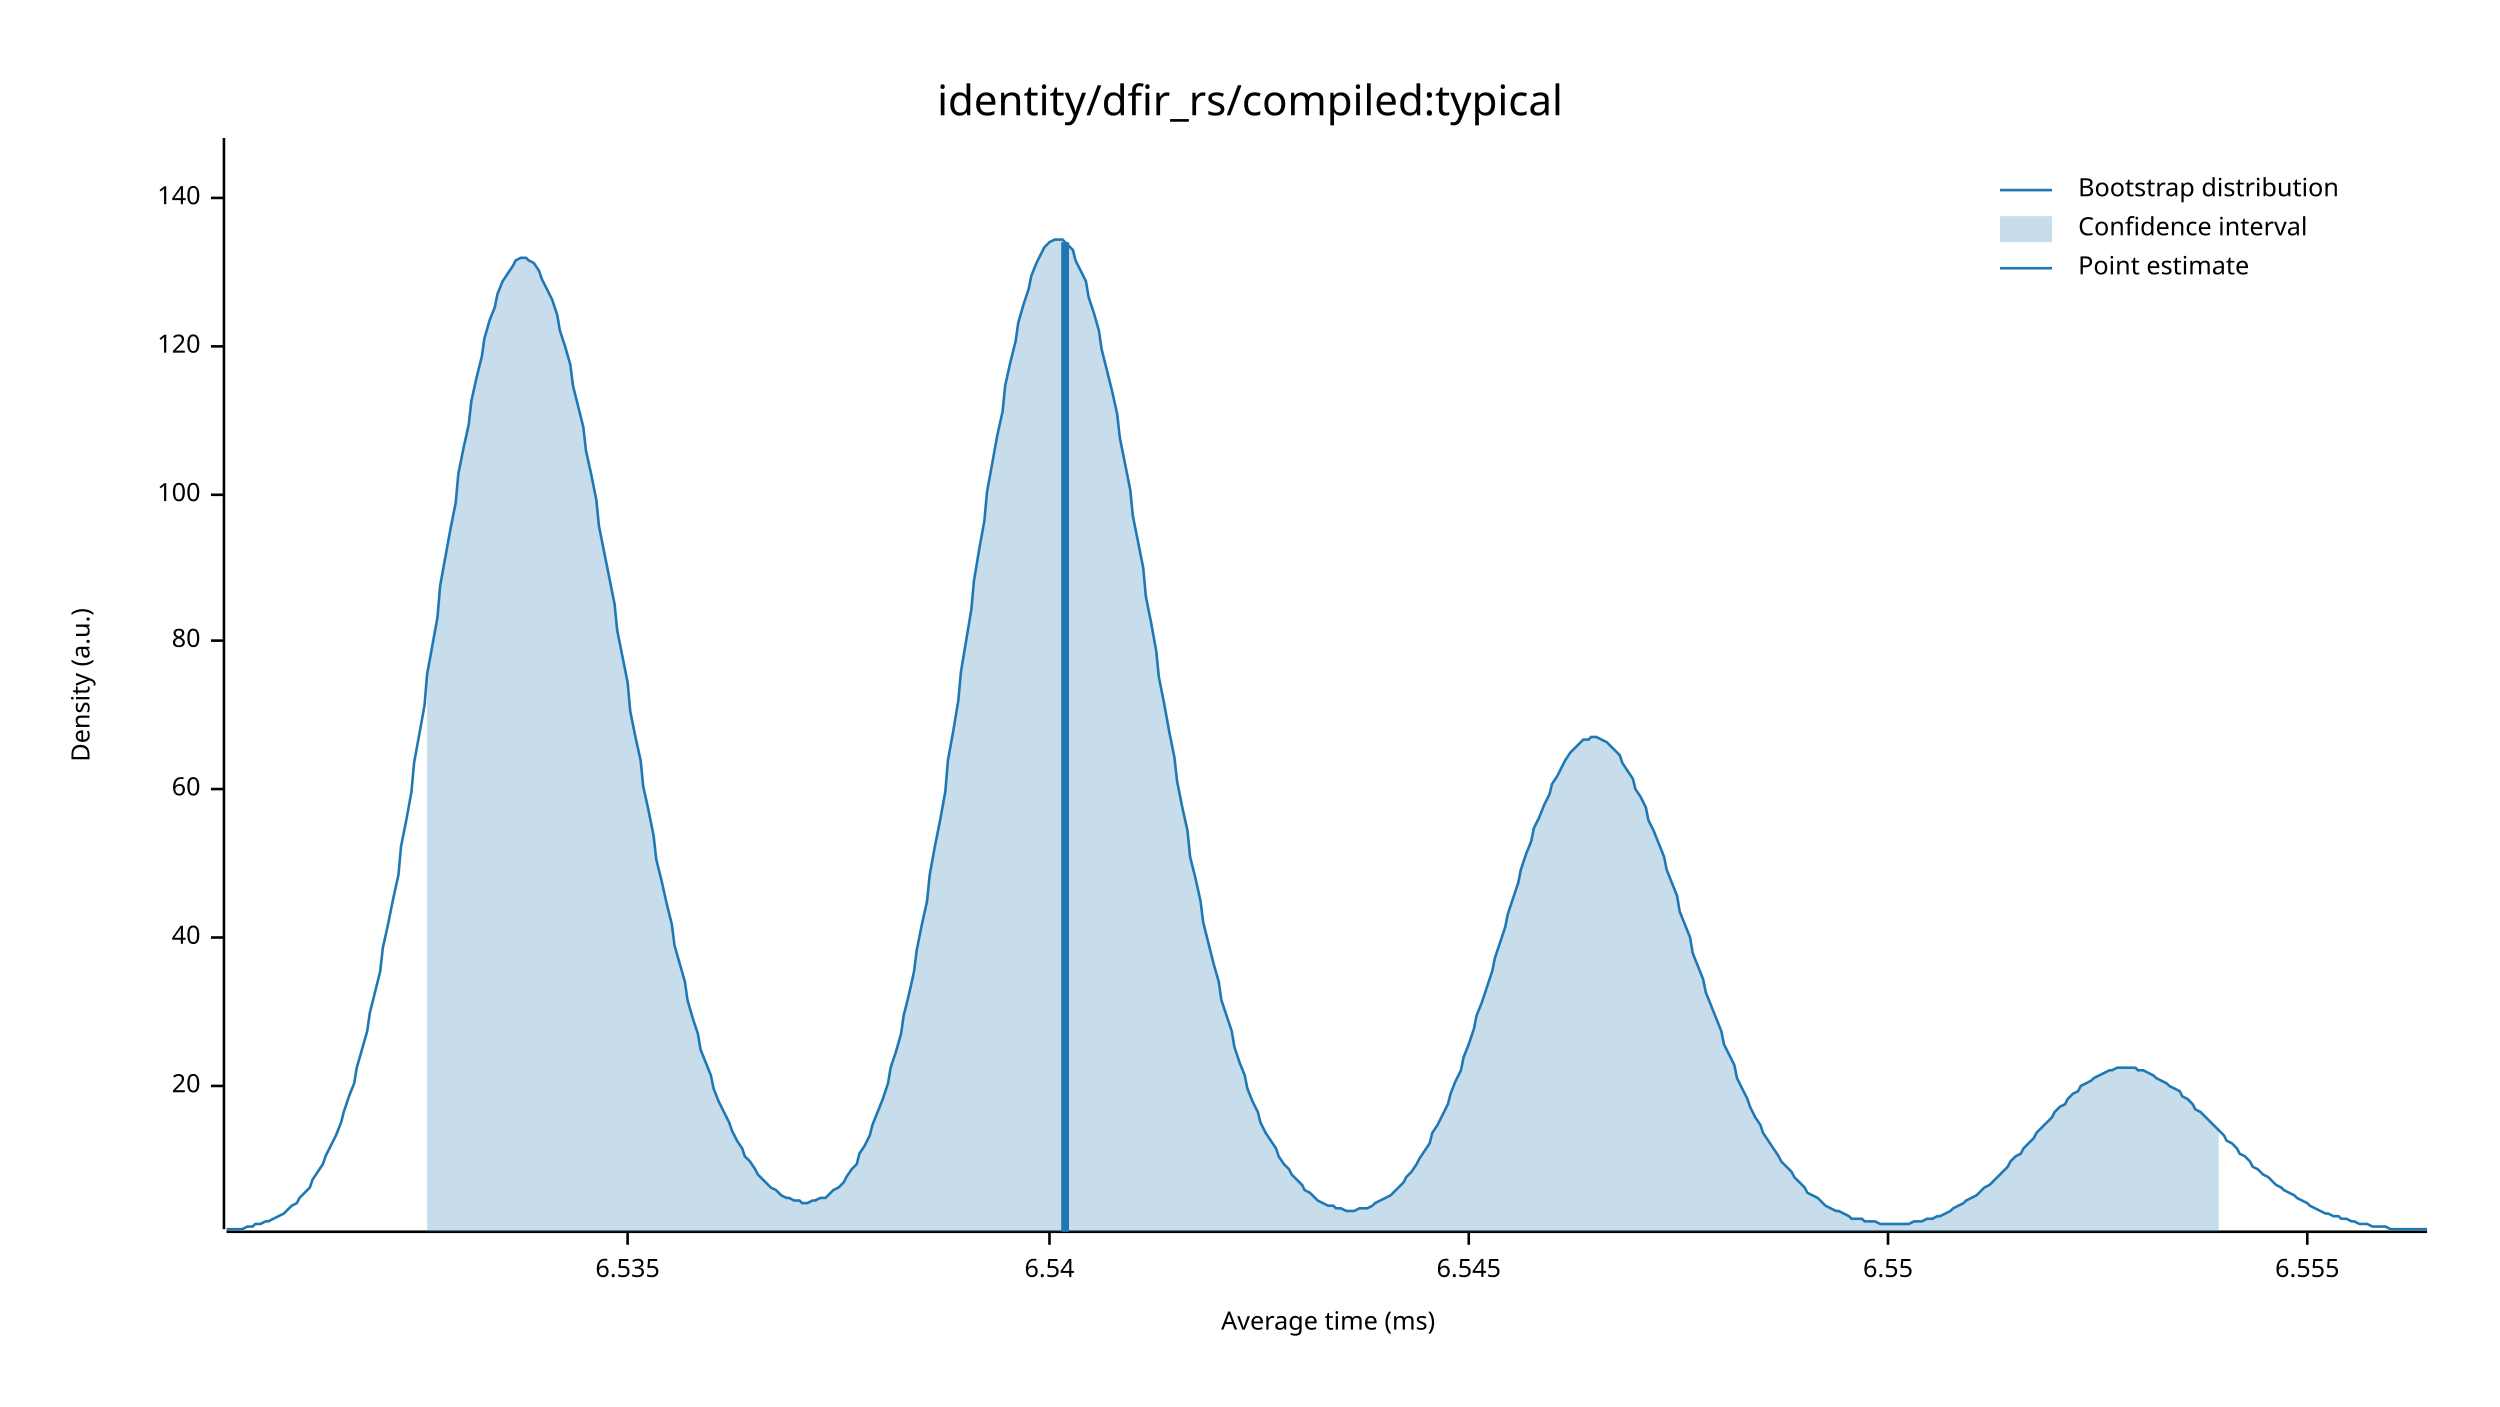
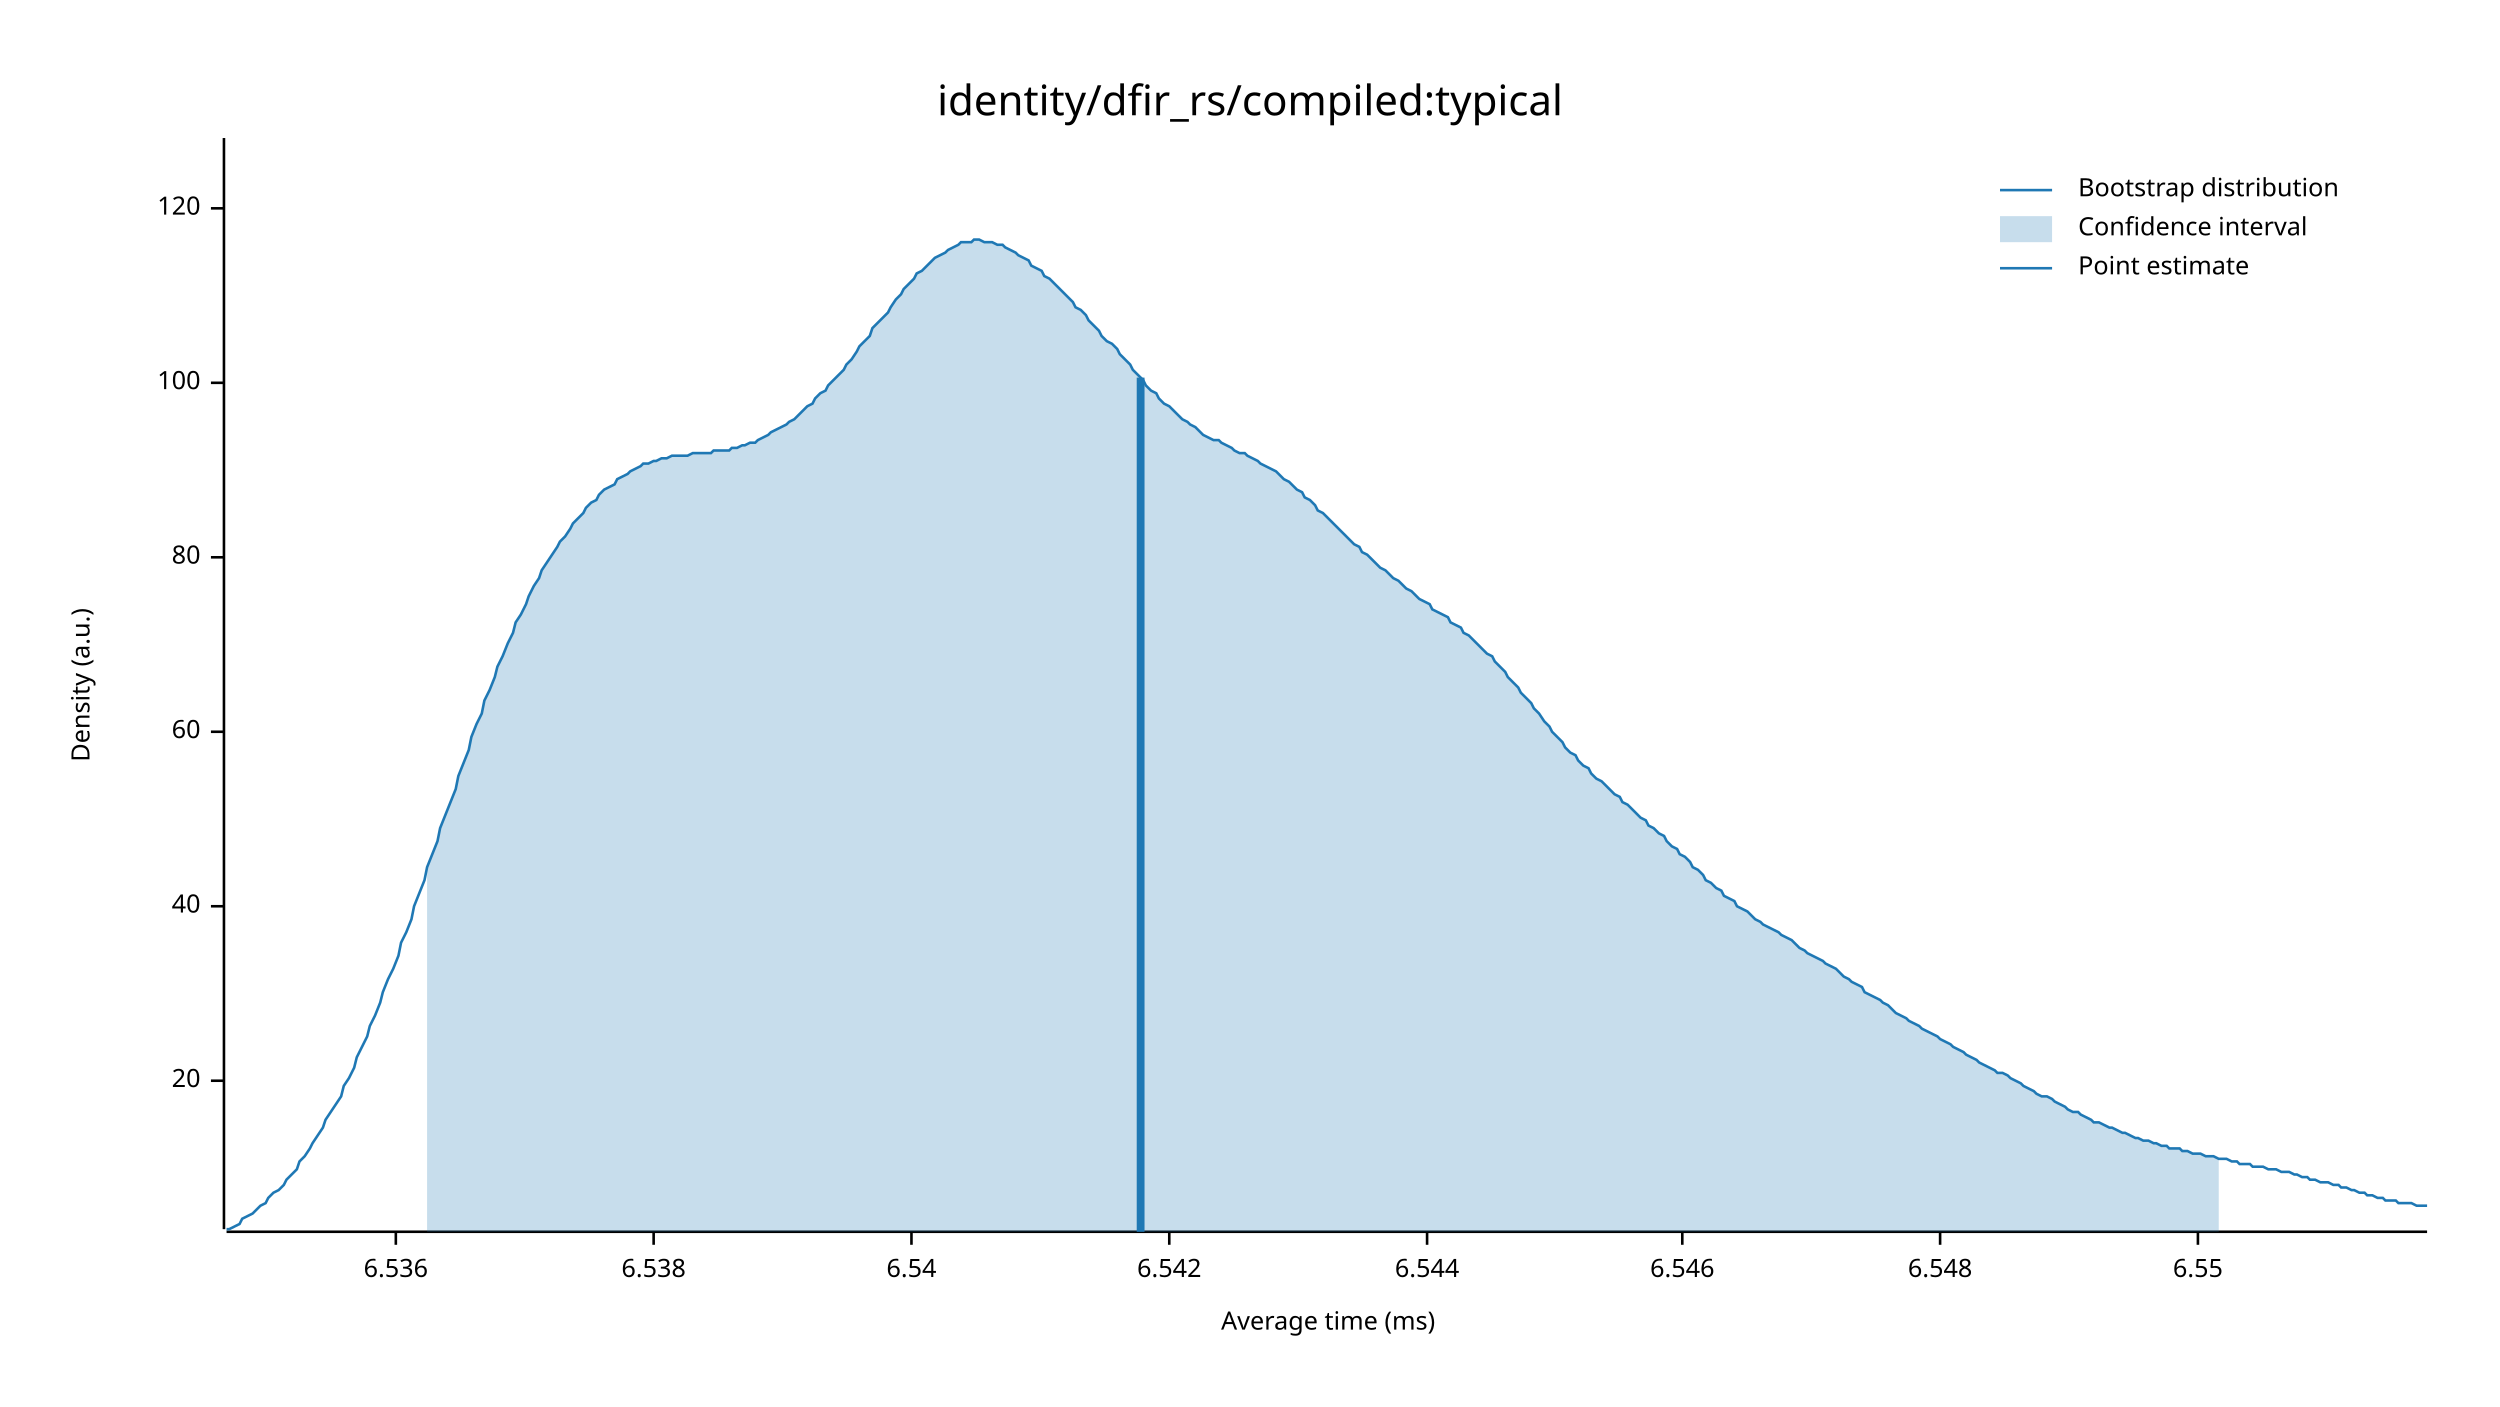
<svg xmlns="http://www.w3.org/2000/svg" width="960" height="540" viewBox="0 0 960 540">
  <text x="480" y="32" dy="0.76em" text-anchor="middle" font-family="sans-serif" font-size="16.129" opacity="1" fill="#000000">
identity/dfir_rs/compiled:typical
</text>
  <text x="27" y="263" dy="0.76em" text-anchor="middle" font-family="sans-serif" font-size="9.677" opacity="1" fill="#000000" transform="rotate(270, 27, 263)">
Density (a.u.)
</text>
  <text x="510" y="513" dy="-0.5ex" text-anchor="middle" font-family="sans-serif" font-size="9.677" opacity="1" fill="#000000">
Average time (ms)
</text>
  <polyline fill="none" opacity="1" stroke="#000000" stroke-width="1" points="86,53 86,472 " />
-   <text x="77" y="417" dy="0.5ex" text-anchor="end" font-family="sans-serif" font-size="9.677" opacity="1" fill="#000000">
+   <text x="77" y="415" dy="0.5ex" text-anchor="end" font-family="sans-serif" font-size="9.677" opacity="1" fill="#000000">
20
</text>
-   <polyline fill="none" opacity="1" stroke="#000000" stroke-width="1" points="81,417 86,417 " />
-   <text x="77" y="360" dy="0.5ex" text-anchor="end" font-family="sans-serif" font-size="9.677" opacity="1" fill="#000000">
+   <polyline fill="none" opacity="1" stroke="#000000" stroke-width="1" points="81,415 86,415 " />
+   <text x="77" y="348" dy="0.5ex" text-anchor="end" font-family="sans-serif" font-size="9.677" opacity="1" fill="#000000">
40
</text>
-   <polyline fill="none" opacity="1" stroke="#000000" stroke-width="1" points="81,360 86,360 " />
-   <text x="77" y="303" dy="0.5ex" text-anchor="end" font-family="sans-serif" font-size="9.677" opacity="1" fill="#000000">
+   <polyline fill="none" opacity="1" stroke="#000000" stroke-width="1" points="81,348 86,348 " />
+   <text x="77" y="281" dy="0.5ex" text-anchor="end" font-family="sans-serif" font-size="9.677" opacity="1" fill="#000000">
60
</text>
-   <polyline fill="none" opacity="1" stroke="#000000" stroke-width="1" points="81,303 86,303 " />
-   <text x="77" y="246" dy="0.5ex" text-anchor="end" font-family="sans-serif" font-size="9.677" opacity="1" fill="#000000">
+   <polyline fill="none" opacity="1" stroke="#000000" stroke-width="1" points="81,281 86,281 " />
+   <text x="77" y="214" dy="0.5ex" text-anchor="end" font-family="sans-serif" font-size="9.677" opacity="1" fill="#000000">
80
</text>
-   <polyline fill="none" opacity="1" stroke="#000000" stroke-width="1" points="81,246 86,246 " />
-   <text x="77" y="190" dy="0.5ex" text-anchor="end" font-family="sans-serif" font-size="9.677" opacity="1" fill="#000000">
+   <polyline fill="none" opacity="1" stroke="#000000" stroke-width="1" points="81,214 86,214 " />
+   <text x="77" y="147" dy="0.5ex" text-anchor="end" font-family="sans-serif" font-size="9.677" opacity="1" fill="#000000">
100
</text>
-   <polyline fill="none" opacity="1" stroke="#000000" stroke-width="1" points="81,190 86,190 " />
-   <text x="77" y="133" dy="0.5ex" text-anchor="end" font-family="sans-serif" font-size="9.677" opacity="1" fill="#000000">
+   <polyline fill="none" opacity="1" stroke="#000000" stroke-width="1" points="81,147 86,147 " />
+   <text x="77" y="80" dy="0.5ex" text-anchor="end" font-family="sans-serif" font-size="9.677" opacity="1" fill="#000000">
120
</text>
-   <polyline fill="none" opacity="1" stroke="#000000" stroke-width="1" points="81,133 86,133 " />
-   <text x="77" y="76" dy="0.5ex" text-anchor="end" font-family="sans-serif" font-size="9.677" opacity="1" fill="#000000">
- 140
+   <polyline fill="none" opacity="1" stroke="#000000" stroke-width="1" points="81,80 86,80 " />
+   <polyline fill="none" opacity="1" stroke="#000000" stroke-width="1" points="87,473 932,473 " />
+   <text x="152" y="483" dy="0.76em" text-anchor="middle" font-family="sans-serif" font-size="9.677" opacity="1" fill="#000000">
+ 6.536
</text>
-   <polyline fill="none" opacity="1" stroke="#000000" stroke-width="1" points="81,76 86,76 " />
-   <polyline fill="none" opacity="1" stroke="#000000" stroke-width="1" points="87,473 932,473 " />
-   <text x="241" y="483" dy="0.76em" text-anchor="middle" font-family="sans-serif" font-size="9.677" opacity="1" fill="#000000">
- 6.535
+   <polyline fill="none" opacity="1" stroke="#000000" stroke-width="1" points="152,473 152,478 " />
+   <text x="251" y="483" dy="0.76em" text-anchor="middle" font-family="sans-serif" font-size="9.677" opacity="1" fill="#000000">
+ 6.538
</text>
-   <polyline fill="none" opacity="1" stroke="#000000" stroke-width="1" points="241,473 241,478 " />
-   <text x="403" y="483" dy="0.76em" text-anchor="middle" font-family="sans-serif" font-size="9.677" opacity="1" fill="#000000">
+   <polyline fill="none" opacity="1" stroke="#000000" stroke-width="1" points="251,473 251,478 " />
+   <text x="350" y="483" dy="0.76em" text-anchor="middle" font-family="sans-serif" font-size="9.677" opacity="1" fill="#000000">
6.54
</text>
-   <polyline fill="none" opacity="1" stroke="#000000" stroke-width="1" points="403,473 403,478 " />
-   <text x="564" y="483" dy="0.76em" text-anchor="middle" font-family="sans-serif" font-size="9.677" opacity="1" fill="#000000">
- 6.545
+   <polyline fill="none" opacity="1" stroke="#000000" stroke-width="1" points="350,473 350,478 " />
+   <text x="449" y="483" dy="0.76em" text-anchor="middle" font-family="sans-serif" font-size="9.677" opacity="1" fill="#000000">
+ 6.542
</text>
-   <polyline fill="none" opacity="1" stroke="#000000" stroke-width="1" points="564,473 564,478 " />
-   <text x="725" y="483" dy="0.76em" text-anchor="middle" font-family="sans-serif" font-size="9.677" opacity="1" fill="#000000">
+   <polyline fill="none" opacity="1" stroke="#000000" stroke-width="1" points="449,473 449,478 " />
+   <text x="548" y="483" dy="0.76em" text-anchor="middle" font-family="sans-serif" font-size="9.677" opacity="1" fill="#000000">
+ 6.544
+ </text>
+   <polyline fill="none" opacity="1" stroke="#000000" stroke-width="1" points="548,473 548,478 " />
+   <text x="646" y="483" dy="0.76em" text-anchor="middle" font-family="sans-serif" font-size="9.677" opacity="1" fill="#000000">
+ 6.546
+ </text>
+   <polyline fill="none" opacity="1" stroke="#000000" stroke-width="1" points="646,473 646,478 " />
+   <text x="745" y="483" dy="0.76em" text-anchor="middle" font-family="sans-serif" font-size="9.677" opacity="1" fill="#000000">
+ 6.548
+ </text>
+   <polyline fill="none" opacity="1" stroke="#000000" stroke-width="1" points="745,473 745,478 " />
+   <text x="844" y="483" dy="0.76em" text-anchor="middle" font-family="sans-serif" font-size="9.677" opacity="1" fill="#000000">
6.55
</text>
-   <polyline fill="none" opacity="1" stroke="#000000" stroke-width="1" points="725,473 725,478 " />
-   <text x="886" y="483" dy="0.76em" text-anchor="middle" font-family="sans-serif" font-size="9.677" opacity="1" fill="#000000">
- 6.555
- </text>
-   <polyline fill="none" opacity="1" stroke="#000000" stroke-width="1" points="886,473 886,478 " />
-   <polyline fill="none" opacity="1" stroke="#1F78B4" stroke-width="1" points="87,472 88,472 90,472 92,472 93,472 95,471 97,471 98,470 100,470 102,469 103,469 105,468 107,467 109,466 110,465 112,463 114,462 115,460 117,458 119,456 120,453 122,450 124,447 125,444 127,440 129,436 131,431 132,427 134,421 136,416 137,410 139,403 141,396 142,389 144,381 146,373 147,364 149,355 151,345 153,336 154,325 156,315 158,304 159,293 161,282 163,271 164,259 166,248 168,237 169,225 171,214 173,203 175,193 176,182 178,172 180,163 181,154 183,145 185,137 186,130 188,123 190,118 191,113 193,108 195,105 197,102 198,100 200,99 202,99 203,100 205,101 207,104 208,107 210,111 212,115 214,121 215,127 217,133 219,140 220,148 222,156 224,164 225,173 227,182 229,192 230,202 232,212 234,222 236,232 237,242 239,252 241,262 242,273 244,283 246,292 247,302 249,311 251,321 252,330 254,338 256,347 258,355 259,363 261,370 263,377 264,384 266,391 268,397 269,403 271,408 273,413 274,418 276,423 278,427 280,431 281,434 283,438 285,441 286,444 288,446 290,449 291,451 293,453 295,455 296,456 298,457 300,459 302,460 303,460 305,461 307,461 308,462 310,462 312,461 313,461 315,460 317,460 318,459 320,457 322,456 324,454 325,452 327,449 329,447 330,443 332,440 334,436 335,432 337,427 339,422 341,416 342,410 344,404 346,397 347,390 349,382 351,373 352,365 354,355 356,346 357,336 359,325 361,315 363,304 364,292 366,281 368,269 369,258 371,246 373,234 374,223 376,211 378,200 379,189 381,178 383,167 385,158 386,148 388,139 390,131 391,124 393,117 395,111 396,106 398,101 400,97 401,95 403,93 405,92 407,92 408,92 410,94 412,96 413,100 415,104 417,108 418,114 420,120 422,127 423,134 425,142 427,150 429,159 430,168 432,178 434,188 435,198 437,208 439,218 440,229 442,239 444,250 445,260 447,270 449,281 451,291 452,300 454,310 456,319 457,329 459,337 461,346 462,354 464,362 466,370 468,377 469,384 471,390 473,396 474,402 476,408 478,413 479,418 481,423 483,427 484,431 486,435 488,438 490,441 491,444 493,447 495,449 496,451 498,453 500,455 501,457 503,458 505,460 506,461 508,462 510,463 512,463 513,464 515,464 517,465 518,465 520,465 522,464 523,464 525,464 527,463 528,462 530,461 532,460 534,459 535,458 537,456 539,454 540,452 542,450 544,447 545,445 547,442 549,439 550,435 552,432 554,428 556,424 557,420 559,415 561,411 562,406 564,401 566,395 567,390 569,385 571,379 573,373 574,368 576,362 578,356 579,351 581,345 583,339 584,334 586,328 588,323 589,318 591,314 593,309 595,305 596,301 598,298 600,294 601,292 603,289 605,287 606,286 608,284 610,284 611,283 613,283 615,284 617,285 618,286 620,288 622,290 623,293 625,296 627,299 628,303 630,306 632,310 633,315 635,319 637,324 639,329 640,334 642,339 644,344 645,350 647,355 649,360 650,366 652,371 654,376 655,381 657,386 659,391 661,396 662,401 664,405 666,409 667,414 669,418 671,422 672,425 674,429 676,432 677,435 679,438 681,441 683,444 684,446 686,448 688,450 689,452 691,454 693,456 694,458 696,459 698,460 700,462 701,463 703,464 705,465 706,465 708,466 710,467 711,468 713,468 715,468 716,469 718,469 720,469 722,470 723,470 725,470 727,470 728,470 730,470 732,470 733,470 735,469 737,469 738,469 740,468 742,468 744,467 745,467 747,466 749,465 750,464 752,463 754,462 755,461 757,460 759,459 760,458 762,456 764,455 766,453 767,452 769,450 771,448 772,446 774,444 776,443 777,441 779,439 781,437 782,435 784,433 786,431 788,429 789,427 791,425 793,424 794,422 796,420 798,419 799,417 801,416 803,415 804,414 806,413 808,412 810,411 811,411 813,410 815,410 816,410 818,410 820,410 821,411 823,411 825,412 827,413 828,414 830,415 832,416 833,417 835,418 837,419 838,421 840,422 842,424 843,426 845,427 847,429 849,431 850,432 852,434 854,436 855,438 857,439 859,441 860,443 862,444 864,446 865,448 867,449 869,451 871,452 872,453 874,455 876,456 877,457 879,458 881,459 882,460 884,461 886,462 887,463 889,464 891,465 893,466 894,466 896,467 898,467 899,468 901,468 903,469 904,469 906,470 908,470 909,470 911,471 913,471 915,471 916,471 918,472 920,472 921,472 923,472 925,472 926,472 928,472 930,472 932,472 " />
-   <polygon opacity="0.25" fill="#1F78B4" points="164,259 166,248 168,237 169,225 171,214 173,203 175,193 176,182 178,172 180,163 181,154 183,145 185,137 186,130 188,123 190,118 191,113 193,108 195,105 197,102 198,100 200,99 202,99 203,100 205,101 207,104 208,107 210,111 212,115 214,121 215,127 217,133 219,140 220,148 222,156 224,164 225,173 227,182 229,192 230,202 232,212 234,222 236,232 237,242 239,252 241,262 242,273 244,283 246,292 247,302 249,311 251,321 252,330 254,338 256,347 258,355 259,363 261,370 263,377 264,384 266,391 268,397 269,403 271,408 273,413 274,418 276,423 278,427 280,431 281,434 283,438 285,441 286,444 288,446 290,449 291,451 293,453 295,455 296,456 298,457 300,459 302,460 303,460 305,461 307,461 308,462 310,462 312,461 313,461 315,460 317,460 318,459 320,457 322,456 324,454 325,452 327,449 329,447 330,443 332,440 334,436 335,432 337,427 339,422 341,416 342,410 344,404 346,397 347,390 349,382 351,373 352,365 354,355 356,346 357,336 359,325 361,315 363,304 364,292 366,281 368,269 369,258 371,246 373,234 374,223 376,211 378,200 379,189 381,178 383,167 385,158 386,148 388,139 390,131 391,124 393,117 395,111 396,106 398,101 400,97 401,95 403,93 405,92 407,92 408,92 410,94 412,96 413,100 415,104 417,108 418,114 420,120 422,127 423,134 425,142 427,150 429,159 430,168 432,178 434,188 435,198 437,208 439,218 440,229 442,239 444,250 445,260 447,270 449,281 451,291 452,300 454,310 456,319 457,329 459,337 461,346 462,354 464,362 466,370 468,377 469,384 471,390 473,396 474,402 476,408 478,413 479,418 481,423 483,427 484,431 486,435 488,438 490,441 491,444 493,447 495,449 496,451 498,453 500,455 501,457 503,458 505,460 506,461 508,462 510,463 512,463 513,464 515,464 517,465 518,465 520,465 522,464 523,464 525,464 527,463 528,462 530,461 532,460 534,459 535,458 537,456 539,454 540,452 542,450 544,447 545,445 547,442 549,439 550,435 552,432 554,428 556,424 557,420 559,415 561,411 562,406 564,401 566,395 567,390 569,385 571,379 573,373 574,368 576,362 578,356 579,351 581,345 583,339 584,334 586,328 588,323 589,318 591,314 593,309 595,305 596,301 598,298 600,294 601,292 603,289 605,287 606,286 608,284 610,284 611,283 613,283 615,284 617,285 618,286 620,288 622,290 623,293 625,296 627,299 628,303 630,306 632,310 633,315 635,319 637,324 639,329 640,334 642,339 644,344 645,350 647,355 649,360 650,366 652,371 654,376 655,381 657,386 659,391 661,396 662,401 664,405 666,409 667,414 669,418 671,422 672,425 674,429 676,432 677,435 679,438 681,441 683,444 684,446 686,448 688,450 689,452 691,454 693,456 694,458 696,459 698,460 700,462 701,463 703,464 705,465 706,465 708,466 710,467 711,468 713,468 715,468 716,469 718,469 720,469 722,470 723,470 725,470 727,470 728,470 730,470 732,470 733,470 735,469 737,469 738,469 740,468 742,468 744,467 745,467 747,466 749,465 750,464 752,463 754,462 755,461 757,460 759,459 760,458 762,456 764,455 766,453 767,452 769,450 771,448 772,446 774,444 776,443 777,441 779,439 781,437 782,435 784,433 786,431 788,429 789,427 791,425 793,424 794,422 796,420 798,419 799,417 801,416 803,415 804,414 806,413 808,412 810,411 811,411 813,410 815,410 816,410 818,410 820,410 821,411 823,411 825,412 827,413 828,414 830,415 832,416 833,417 835,418 837,419 838,421 840,422 842,424 843,426 845,427 847,429 849,431 850,432 852,434 852,473 164,473 " />
-   <polyline fill="none" opacity="1" stroke="#1F78B4" stroke-width="3" points="409,473 409,93 " />
+   <polyline fill="none" opacity="1" stroke="#000000" stroke-width="1" points="844,473 844,478 " />
+   <polyline fill="none" opacity="1" stroke="#1F78B4" stroke-width="1" points="87,472 88,472 90,471 92,470 93,468 95,467 97,466 98,465 100,463 102,462 103,460 105,458 107,457 109,455 110,453 112,451 114,449 115,446 117,444 119,441 120,439 122,436 124,433 125,430 127,427 129,424 131,421 132,417 134,414 136,410 137,406 139,402 141,398 142,394 144,390 146,385 147,381 149,376 151,372 153,367 154,362 156,358 158,353 159,348 161,343 163,338 164,333 166,328 168,323 169,318 171,313 173,308 175,303 176,298 178,293 180,288 181,283 183,278 185,274 186,269 188,265 190,260 191,256 193,252 195,247 197,243 198,239 200,236 202,232 203,229 205,225 207,222 208,219 210,216 212,213 214,210 215,208 217,206 219,203 220,201 222,199 224,197 225,195 227,193 229,192 230,190 232,188 234,187 236,186 237,184 239,183 241,182 242,181 244,180 246,179 247,178 249,178 251,177 252,177 254,176 256,176 258,175 259,175 261,175 263,175 264,175 266,174 268,174 269,174 271,174 273,174 274,173 276,173 278,173 280,173 281,172 283,172 285,171 286,171 288,170 290,170 291,169 293,168 295,167 296,166 298,165 300,164 302,163 303,162 305,161 307,159 308,158 310,156 312,155 313,153 315,151 317,150 318,148 320,146 322,144 324,142 325,140 327,138 329,135 330,133 332,131 334,129 335,126 337,124 339,122 341,120 342,118 344,115 346,113 347,111 349,109 351,107 352,105 354,104 356,102 357,101 359,99 361,98 363,97 364,96 366,95 368,94 369,93 371,93 373,93 374,92 376,92 378,93 379,93 381,93 383,94 385,94 386,95 388,96 390,97 391,98 393,99 395,100 396,102 398,103 400,104 401,106 403,107 405,109 407,111 408,112 410,114 412,116 413,118 415,119 417,121 418,123 420,125 422,127 423,129 425,131 427,132 429,134 430,136 432,138 434,140 435,142 437,144 439,146 440,148 442,150 444,151 445,153 447,155 449,156 451,158 452,159 454,161 456,162 457,163 459,164 461,166 462,167 464,168 466,169 468,169 469,170 471,171 473,172 474,173 476,174 478,174 479,175 481,176 483,177 484,178 486,179 488,180 490,181 491,182 493,184 495,185 496,186 498,188 500,189 501,191 503,192 505,194 506,196 508,197 510,199 512,201 513,202 515,204 517,206 518,207 520,209 522,210 523,212 525,213 527,215 528,216 530,218 532,219 534,221 535,222 537,223 539,225 540,226 542,227 544,229 545,230 547,231 549,232 550,234 552,235 554,236 556,237 557,239 559,240 561,241 562,243 564,244 566,246 567,247 569,249 571,251 573,252 574,254 576,256 578,258 579,260 581,262 583,264 584,266 586,268 588,270 589,272 591,274 593,277 595,279 596,281 598,283 600,285 601,287 603,289 605,290 606,292 608,294 610,295 611,297 613,299 615,300 617,302 618,303 620,305 622,306 623,308 625,309 627,311 628,312 630,314 632,315 633,317 635,318 637,320 639,321 640,323 642,325 644,326 645,328 647,329 649,331 650,333 652,334 654,336 655,338 657,339 659,341 661,342 662,344 664,345 666,346 667,348 669,349 671,350 672,351 674,353 676,354 677,355 679,356 681,357 683,358 684,359 686,360 688,361 689,362 691,364 693,365 694,366 696,367 698,368 700,369 701,370 703,371 705,372 706,373 708,375 710,376 711,377 713,378 715,379 716,381 718,382 720,383 722,384 723,385 725,386 727,388 728,389 730,390 732,391 733,392 735,393 737,394 738,395 740,396 742,397 744,398 745,399 747,400 749,401 750,402 752,403 754,404 755,405 757,406 759,407 760,408 762,409 764,410 766,411 767,412 769,412 771,413 772,414 774,415 776,416 777,417 779,418 781,419 782,420 784,421 786,421 788,422 789,423 791,424 793,425 794,426 796,427 798,427 799,428 801,429 803,430 804,431 806,431 808,432 810,433 811,433 813,434 815,435 816,435 818,436 820,437 821,437 823,438 825,438 827,439 828,439 830,440 832,440 833,441 835,441 837,441 838,442 840,442 842,443 843,443 845,443 847,444 849,444 850,444 852,445 854,445 855,445 857,446 859,446 860,447 862,447 864,447 865,448 867,448 869,448 871,449 872,449 874,449 876,450 877,450 879,450 881,451 882,451 884,452 886,452 887,453 889,453 891,454 893,454 894,454 896,455 898,455 899,456 901,456 903,457 904,457 906,458 908,458 909,459 911,459 913,460 915,460 916,461 918,461 920,461 921,462 923,462 925,462 926,462 928,463 930,463 932,463 " />
+   <polygon opacity="0.25" fill="#1F78B4" points="164,333 166,328 168,323 169,318 171,313 173,308 175,303 176,298 178,293 180,288 181,283 183,278 185,274 186,269 188,265 190,260 191,256 193,252 195,247 197,243 198,239 200,236 202,232 203,229 205,225 207,222 208,219 210,216 212,213 214,210 215,208 217,206 219,203 220,201 222,199 224,197 225,195 227,193 229,192 230,190 232,188 234,187 236,186 237,184 239,183 241,182 242,181 244,180 246,179 247,178 249,178 251,177 252,177 254,176 256,176 258,175 259,175 261,175 263,175 264,175 266,174 268,174 269,174 271,174 273,174 274,173 276,173 278,173 280,173 281,172 283,172 285,171 286,171 288,170 290,170 291,169 293,168 295,167 296,166 298,165 300,164 302,163 303,162 305,161 307,159 308,158 310,156 312,155 313,153 315,151 317,150 318,148 320,146 322,144 324,142 325,140 327,138 329,135 330,133 332,131 334,129 335,126 337,124 339,122 341,120 342,118 344,115 346,113 347,111 349,109 351,107 352,105 354,104 356,102 357,101 359,99 361,98 363,97 364,96 366,95 368,94 369,93 371,93 373,93 374,92 376,92 378,93 379,93 381,93 383,94 385,94 386,95 388,96 390,97 391,98 393,99 395,100 396,102 398,103 400,104 401,106 403,107 405,109 407,111 408,112 410,114 412,116 413,118 415,119 417,121 418,123 420,125 422,127 423,129 425,131 427,132 429,134 430,136 432,138 434,140 435,142 437,144 439,146 440,148 442,150 444,151 445,153 447,155 449,156 451,158 452,159 454,161 456,162 457,163 459,164 461,166 462,167 464,168 466,169 468,169 469,170 471,171 473,172 474,173 476,174 478,174 479,175 481,176 483,177 484,178 486,179 488,180 490,181 491,182 493,184 495,185 496,186 498,188 500,189 501,191 503,192 505,194 506,196 508,197 510,199 512,201 513,202 515,204 517,206 518,207 520,209 522,210 523,212 525,213 527,215 528,216 530,218 532,219 534,221 535,222 537,223 539,225 540,226 542,227 544,229 545,230 547,231 549,232 550,234 552,235 554,236 556,237 557,239 559,240 561,241 562,243 564,244 566,246 567,247 569,249 571,251 573,252 574,254 576,256 578,258 579,260 581,262 583,264 584,266 586,268 588,270 589,272 591,274 593,277 595,279 596,281 598,283 600,285 601,287 603,289 605,290 606,292 608,294 610,295 611,297 613,299 615,300 617,302 618,303 620,305 622,306 623,308 625,309 627,311 628,312 630,314 632,315 633,317 635,318 637,320 639,321 640,323 642,325 644,326 645,328 647,329 649,331 650,333 652,334 654,336 655,338 657,339 659,341 661,342 662,344 664,345 666,346 667,348 669,349 671,350 672,351 674,353 676,354 677,355 679,356 681,357 683,358 684,359 686,360 688,361 689,362 691,364 693,365 694,366 696,367 698,368 700,369 701,370 703,371 705,372 706,373 708,375 710,376 711,377 713,378 715,379 716,381 718,382 720,383 722,384 723,385 725,386 727,388 728,389 730,390 732,391 733,392 735,393 737,394 738,395 740,396 742,397 744,398 745,399 747,400 749,401 750,402 752,403 754,404 755,405 757,406 759,407 760,408 762,409 764,410 766,411 767,412 769,412 771,413 772,414 774,415 776,416 777,417 779,418 781,419 782,420 784,421 786,421 788,422 789,423 791,424 793,425 794,426 796,427 798,427 799,428 801,429 803,430 804,431 806,431 808,432 810,433 811,433 813,434 815,435 816,435 818,436 820,437 821,437 823,438 825,438 827,439 828,439 830,440 832,440 833,441 835,441 837,441 838,442 840,442 842,443 843,443 845,443 847,444 849,444 850,444 852,445 852,473 164,473 " />
+   <polyline fill="none" opacity="1" stroke="#1F78B4" stroke-width="3" points="438,473 438,145 " />
  <text x="798" y="68" dy="0.76em" text-anchor="start" font-family="sans-serif" font-size="9.677" opacity="1" fill="#000000">
Bootstrap distribution
</text>
  <text x="798" y="83" dy="0.76em" text-anchor="start" font-family="sans-serif" font-size="9.677" opacity="1" fill="#000000">
Confidence interval
</text>
  <text x="798" y="98" dy="0.76em" text-anchor="start" font-family="sans-serif" font-size="9.677" opacity="1" fill="#000000">
Point estimate
</text>
  <polyline fill="none" opacity="1" stroke="#1F78B4" stroke-width="1" points="768,73 788,73 " />
  <rect x="768" y="83" width="20" height="10" opacity="0.25" fill="#1F78B4" stroke="none" />
  <polyline fill="none" opacity="1" stroke="#1F78B4" stroke-width="1" points="768,103 788,103 " />
</svg>
